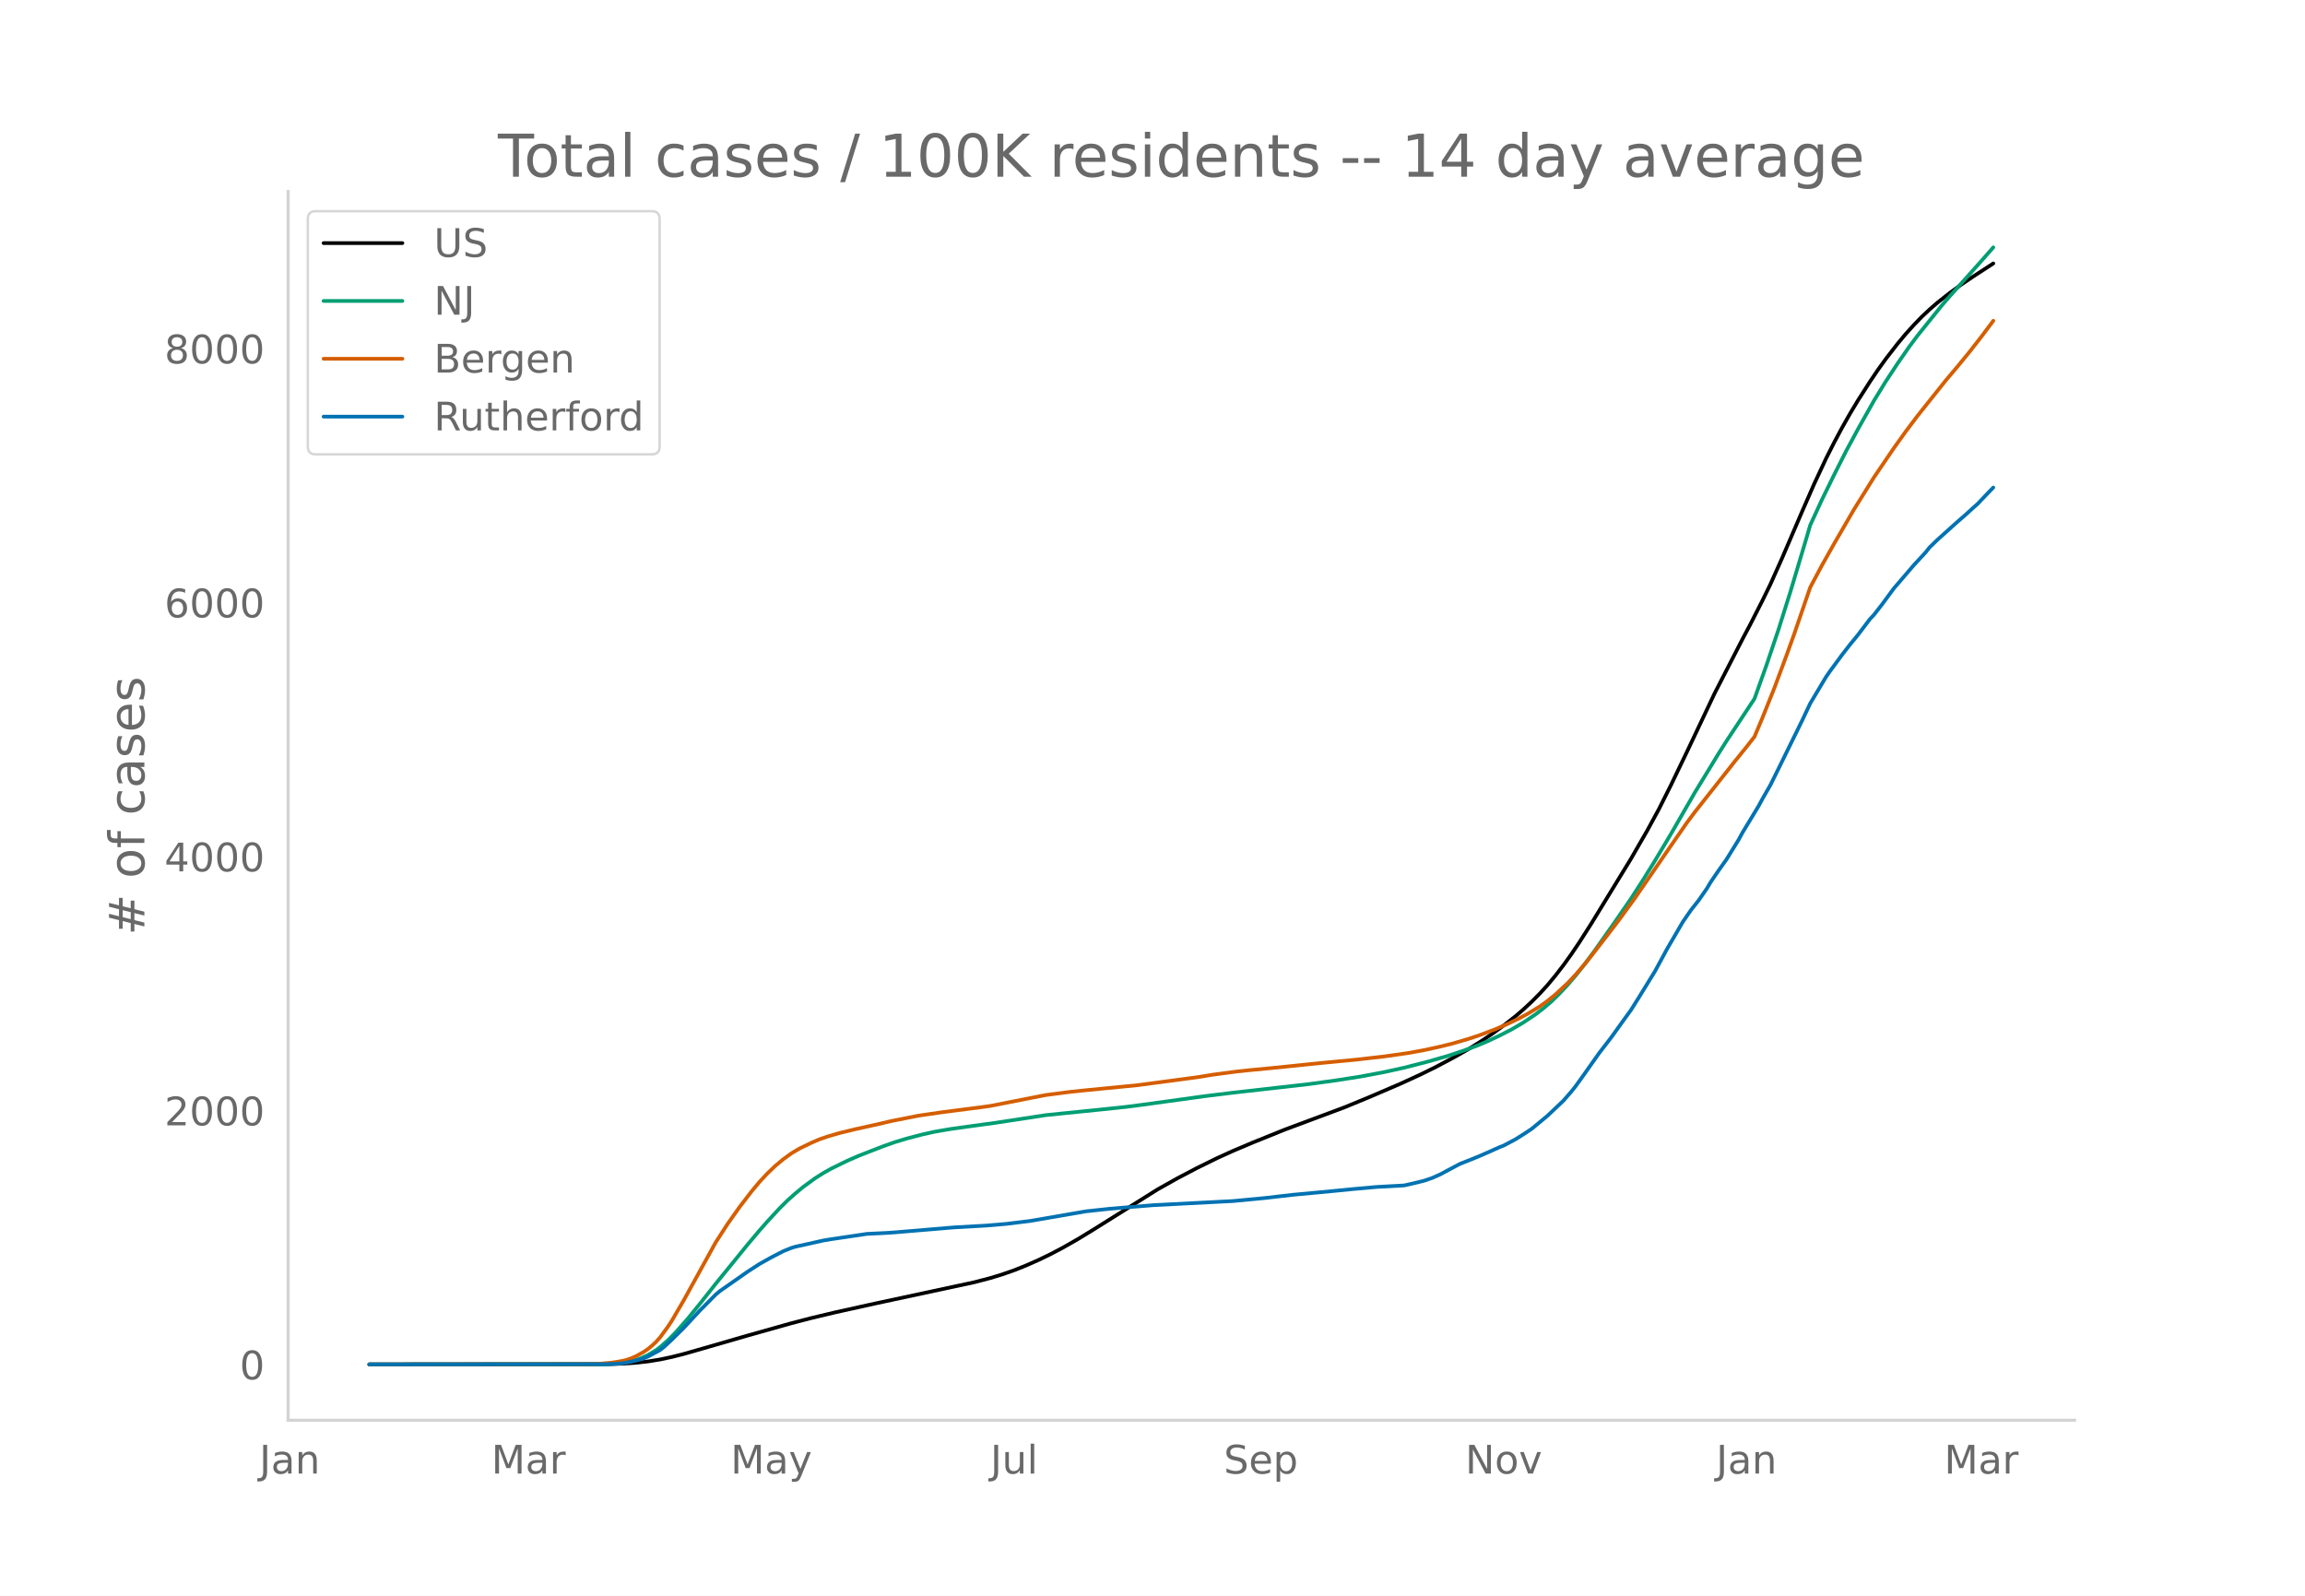
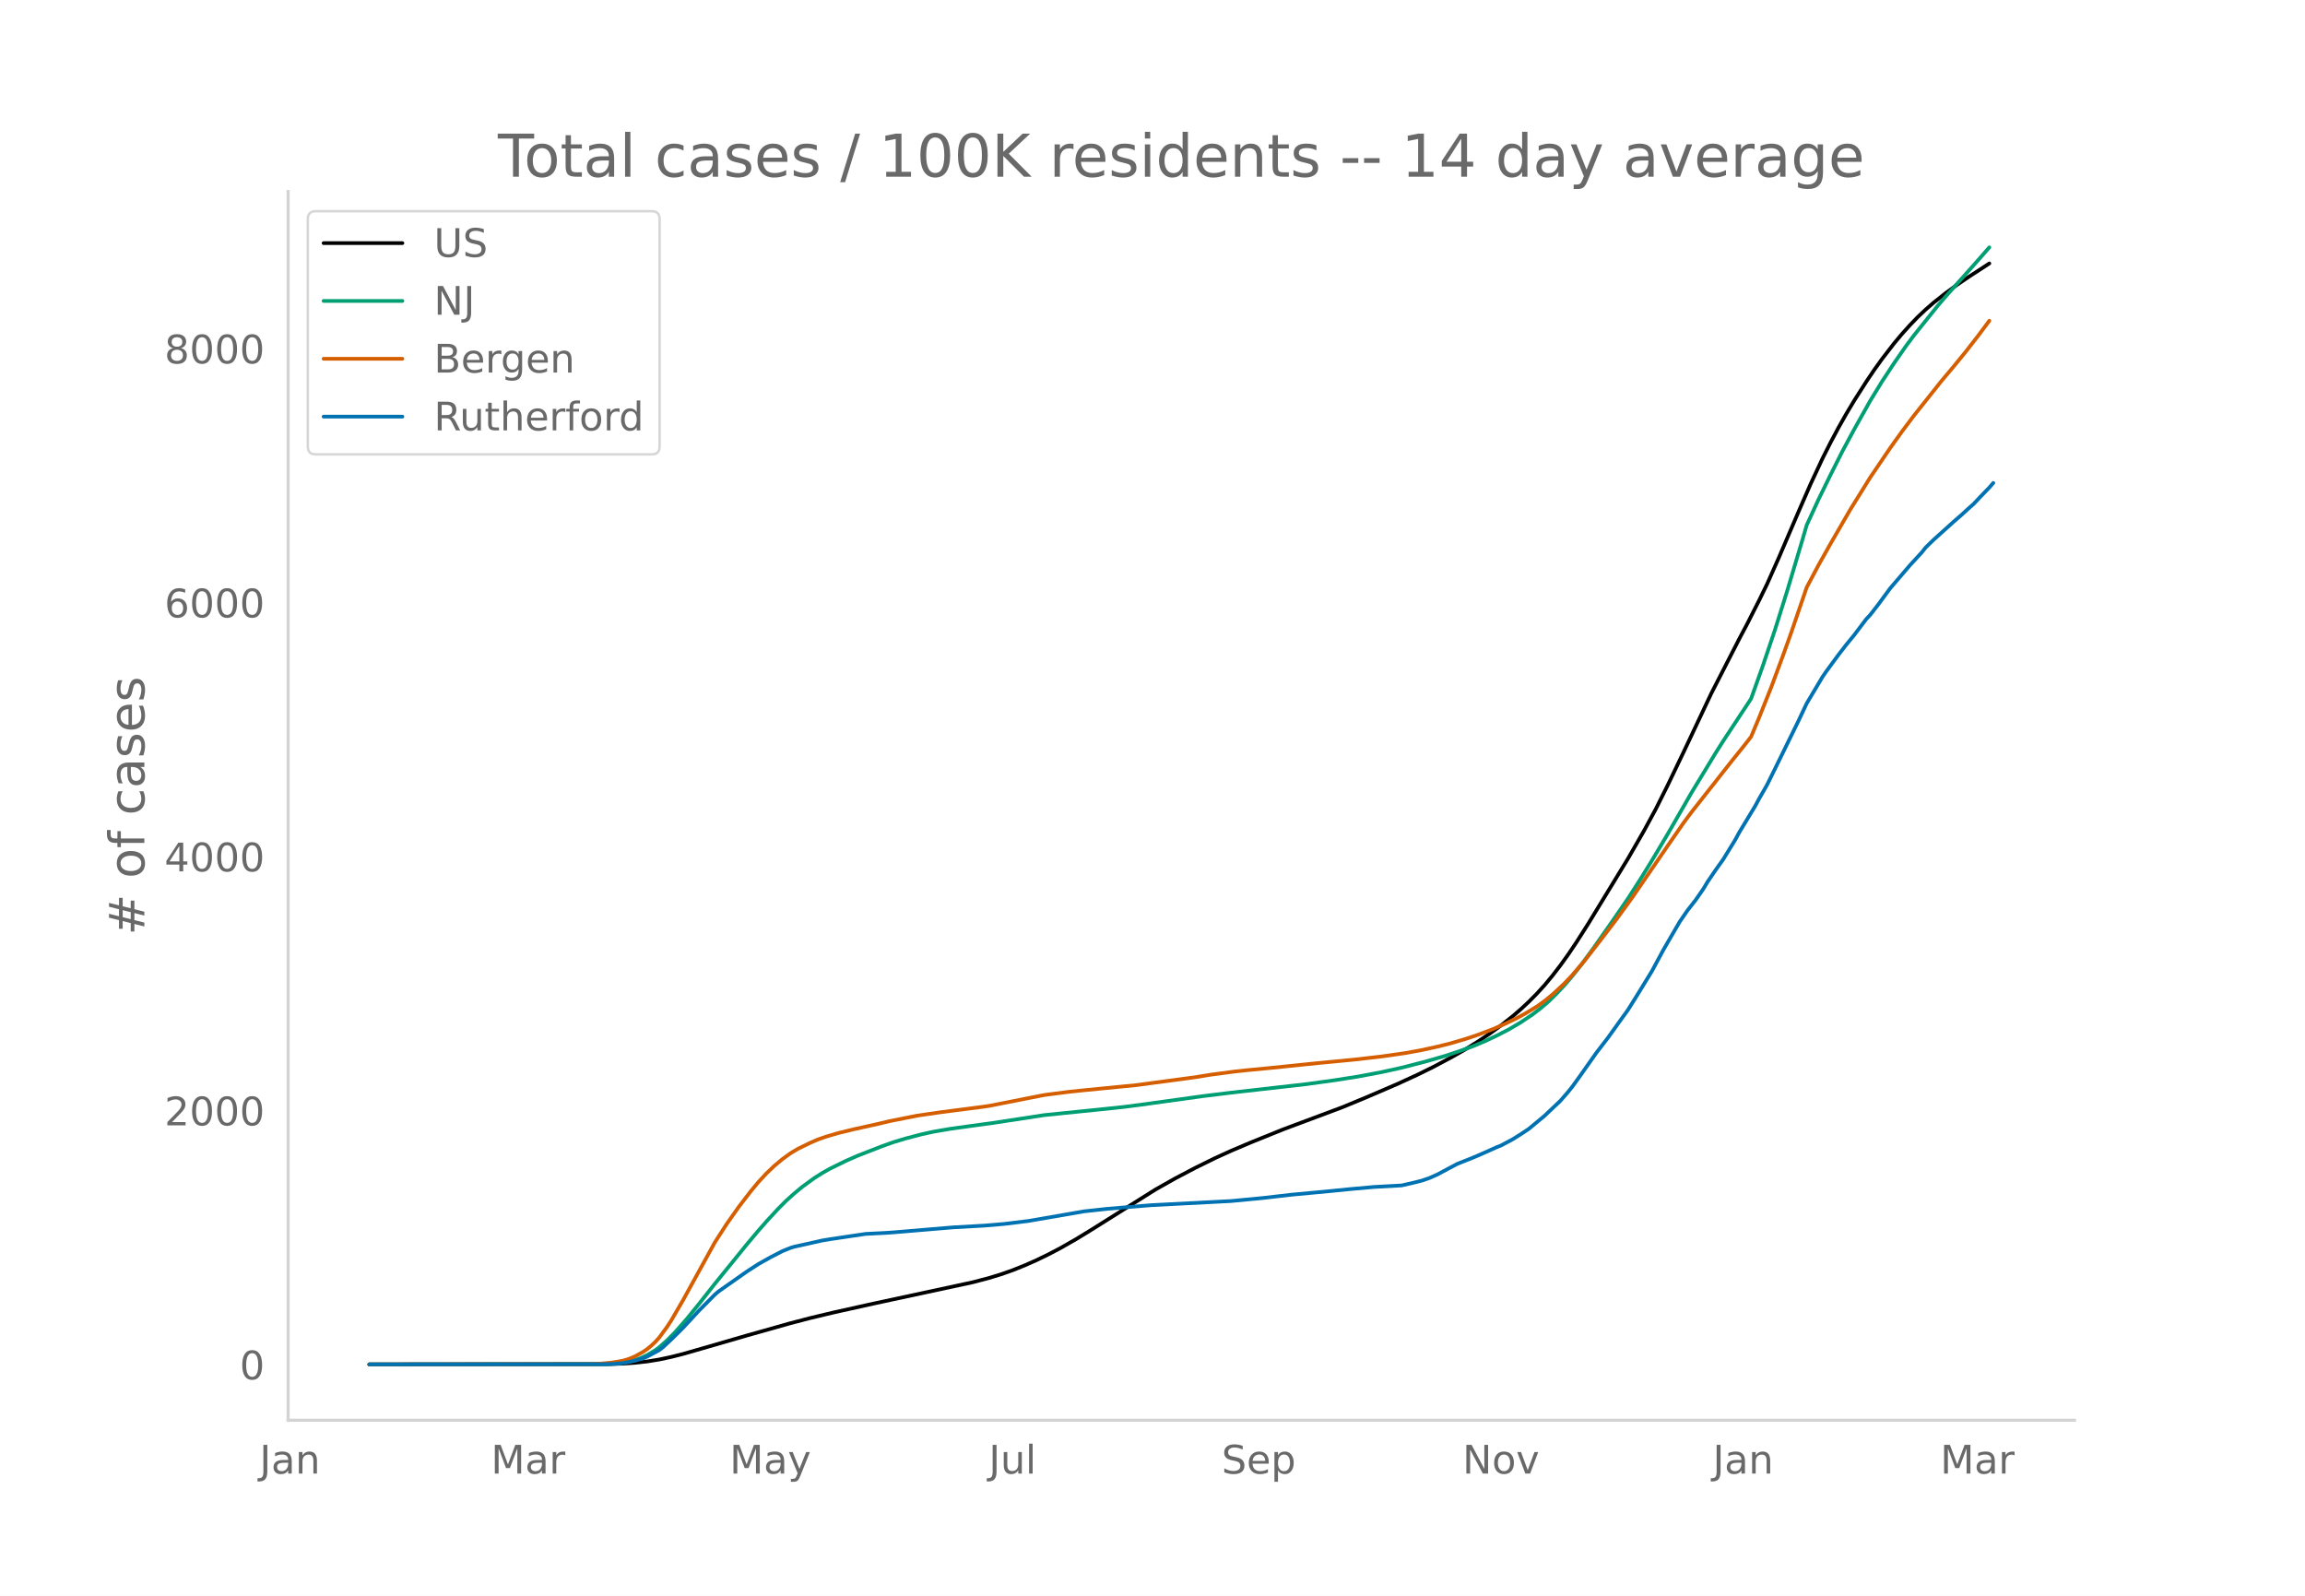
<svg xmlns="http://www.w3.org/2000/svg" xmlns:xlink="http://www.w3.org/1999/xlink" height="864" viewBox="0 0 936 648" width="1248">
  <defs>
    <style>*{stroke-linecap:butt;stroke-linejoin:round}</style>
  </defs>
  <g id="figure_1">
    <path d="M0 648h936V0H0z" style="fill:#fff" id="patch_1" />
    <g id="axes_1">
      <path d="M117 576.72h725.4V77.76H117z" style="fill:none" id="patch_2" />
-       <path clip-path="url(#p584b5cee15)" d="m149.973 554.04 96.978-.098 6.466-.22 4.849-.343 4.848-.54 4.85-.784 4.848-1.031 4.85-1.222 8.08-2.314 17.78-5.145 17.78-5.004 8.081-2.1 9.698-2.317 16.163-3.576 40.408-8.67 6.465-1.692 4.849-1.48 4.849-1.69 4.849-1.944 4.849-2.135 4.849-2.34 4.849-2.538 6.465-3.679 6.465-3.946 25.861-16.21 8.082-4.545 8.081-4.24 8.082-3.967 6.465-2.938 8.082-3.417 12.93-5.219 9.698-3.616 14.547-5.43 9.698-3.997 12.93-5.546 8.082-3.707 6.465-3.18 8.081-4.307 4.85-2.768 4.848-3.002 4.85-3.223 4.848-3.505 4.85-3.815 3.232-2.79 3.232-3 3.233-3.246 3.233-3.539 3.232-3.888 3.233-4.19 3.232-4.499 3.233-4.794 4.849-7.596 16.163-26.42 6.465-11.21 4.85-8.916 4.848-9.666 6.465-13.45 11.315-23.899 11.314-22.01 3.232-6.094 4.85-9.529 3.232-6.6 4.849-10.861 8.081-18.82 4.85-11.081 4.848-10.376 3.233-6.392 3.232-6.046 3.233-5.711 3.233-5.38 4.849-7.586 3.232-4.786 3.233-4.496 4.849-6.262 3.232-3.858 3.233-3.58 3.233-3.342 3.232-3.035 3.233-2.803 4.849-3.824 4.849-3.522 4.849-3.281 8.081-5.245h0" style="fill:none;stroke:#000;stroke-linecap:round;stroke-width:1.5" id="line2d_1" />
-       <path clip-path="url(#p584b5cee15)" d="m149.973 554.04 93.746-.08 4.849-.171 4.849-.45 3.232-.649 3.233-1.01 3.232-1.446 3.233-1.936 1.616-1.203 3.233-2.835 3.233-3.276 4.849-5.514 4.848-5.948 6.466-8.179 8.081-9.92 4.85-5.97 4.848-5.757 3.233-3.673 4.849-5.245 3.232-3.22 3.233-2.89 3.233-2.688 4.848-3.531 3.233-2.047 3.233-1.828 6.465-3.164 4.849-2.12 9.698-3.77 4.849-1.721 4.849-1.463 6.465-1.693 4.849-1.068 6.465-1.117 8.082-1.128 9.697-1.322 21.012-3.2 22.629-2.298 9.698-1.02 6.465-.828 25.86-3.572 11.315-1.385 30.71-3.478 11.314-1.553 9.698-1.517 9.698-1.824 8.081-1.778 9.698-2.493 8.082-2.323 6.465-2.155 4.849-1.772 4.849-2.024 4.849-2.299 4.849-2.49 4.849-2.856 4.849-3.25 3.232-2.472 3.233-2.75 3.232-3.173 3.233-3.451 3.233-3.768 3.232-4.042 4.85-6.545 8.08-11.464 6.466-9.38 4.849-7.52 4.849-7.832 6.465-10.821 9.698-16.805 9.698-15.927 3.232-5.107 11.315-17.115 4.849-13.554 4.849-14.358 4.848-15.39 6.466-21.631 1.616-5.523 4.849-10.536 4.849-9.888 4.849-9.61 4.849-8.985 6.465-11.494 4.849-7.9 4.849-7.359 4.849-6.957 3.232-4.316 9.698-12.056 3.233-3.765 6.465-7.203 6.465-7.23 4.85-5.526h0" style="fill:none;stroke:#009e73;stroke-linecap:round;stroke-width:1.5" id="line2d_2" />
-       <path clip-path="url(#p584b5cee15)" d="m149.973 554.04 90.513-.108 3.233-.169 4.849-.455 3.232-.513 1.617-.319 1.616-.471 1.616-.588 1.617-.714 3.232-1.801 1.616-1.117 1.617-1.328 1.616-1.502 1.616-1.788 3.233-4.397 1.616-2.47 4.85-8.308 12.93-23.452 4.849-7.51 4.849-6.851 4.849-6.32 3.232-3.886 3.233-3.477 3.232-3.074 3.233-2.693 3.233-2.347 3.232-1.938 4.85-2.353 3.232-1.4 3.232-1.12 4.85-1.433 6.465-1.572 9.697-2.147 4.85-1.148 11.314-2.244 9.697-1.409 16.163-2.076 3.233-.45 17.78-3.504 4.848-.94 9.698-1.257 6.466-.676 21.012-2.054 24.244-3.234 6.465-1.047 9.698-1.28 4.85-.518 9.697-.925 19.396-1.989 14.547-1.388 11.314-1.29 9.698-1.388 6.465-1.181 6.465-1.417 4.85-1.195 6.464-1.878 4.85-1.614 6.465-2.44 4.848-2.114 4.85-2.335 3.232-1.751 4.849-2.917 3.233-2.312 3.232-2.632 4.85-4.5 3.232-3.42 4.849-5.645 8.081-10.407 4.85-6.36 6.464-8.87 14.547-21.17 6.465-9.33 3.233-4.334 16.163-20.492 4.849-6.007 3.233-4.128 3.232-7.674 4.85-12.119 4.848-13.017 3.233-8.98 6.465-18.844 4.849-9.109 4.849-8.61 8.081-13.932 8.082-12.985 8.082-11.89 4.848-6.77 4.85-6.436 11.314-14.191 4.848-5.75 4.85-5.91 4.848-6.21 4.85-6.472h0" style="fill:none;stroke:#d55e00;stroke-linecap:round;stroke-width:1.5" id="line2d_3" />
-       <path clip-path="url(#p584b5cee15)" d="m149.973 554.04 95.362-.08 4.849-.162 3.233-.301 4.849-1.007 3.232-.946 1.616-.684 4.85-2.596 1.616-1.268 3.232-2.998 4.85-4.79 6.464-6.964 6.466-6.52 1.616-1.369 11.314-7.929 4.85-3.14 4.848-2.716 4.849-2.496 3.233-1.308 1.616-.503 4.849-1.067 3.232-.724 3.233-.725 3.233-.543 14.546-2.154 8.082-.402 3.233-.222 24.244-2.032 12.93-.725 8.082-.684 9.698-1.187 22.629-3.905 4.848-.523 4.85-.523 6.465-.544 11.314-.925 32.326-1.67 12.93-1.228 11.315-1.309 16.163-1.509 8.081-.805 9.698-.865 11.314-.624 4.85-1.107 3.232-.805 3.233-1.107 3.232-1.429 4.85-2.596 3.232-1.71 4.849-1.913 3.232-1.328 3.233-1.409 4.849-2.173 1.616-.624 4.85-2.576 3.232-2.033 3.232-2.133 6.466-5.353 6.465-6.118 3.232-3.723 1.617-2.013 3.232-4.488 6.466-9.157 4.848-6.279 4.85-6.762 3.232-4.468 3.233-5.152 6.465-10.505 4.849-8.956 6.465-11.11 3.233-4.688 3.232-4.106 3.233-4.649 1.616-2.717 3.233-4.73 3.232-4.547 4.85-7.87 1.616-2.978 6.465-10.666 1.616-2.979 3.233-5.635 3.233-6.52 4.848-9.882 4.85-9.881 3.232-6.843 6.465-10.827 1.617-2.335 4.848-6.58 3.233-4.167 3.233-3.944 4.849-6.4 1.616-1.71 3.233-4.147 4.849-6.58 8.081-9.42 4.849-5.252 1.616-2.032 3.233-3.12 8.081-7.265 3.233-2.797 3.233-2.959 1.616-1.409 3.233-3.4 3.232-3.342h0" style="fill:none;stroke:#0072b2;stroke-linecap:round;stroke-width:1.5" id="line2d_4" />
+       <path clip-path="url(#p199862e101)" d="m149.973 554.04 96.741-.098 6.45-.22 4.837-.343 4.837-.54 4.837-.784 4.837-1.031 4.837-1.222 8.062-2.314 17.736-5.145 17.736-5.004 8.061-2.1 9.675-2.317 16.123-3.576 40.31-8.67 6.449-1.692 4.837-1.48 4.837-1.69 4.837-1.944 4.837-2.135 4.837-2.34 4.837-2.538 6.45-3.679 6.449-3.946 25.798-16.21 8.061-4.545 8.062-4.24 8.062-3.967 6.45-2.938 8.061-3.417 12.9-5.219 9.673-3.616 14.512-5.43 9.674-3.997 12.899-5.546 8.061-3.707 6.45-3.18 8.062-4.307 4.837-2.768 4.837-3.002 4.837-3.223 4.837-3.505 4.837-3.815 3.225-2.79 3.224-3 3.225-3.246 3.225-3.539 3.225-3.888 3.224-4.19 3.225-4.499 3.225-4.794 4.837-7.596 16.123-26.42 6.45-11.21 4.837-8.916 4.837-9.666 6.45-13.45 11.286-23.899 11.286-22.01 3.225-6.094 4.837-9.529 3.225-6.6 4.837-10.861 8.062-18.82 4.837-11.081 4.837-10.376 3.225-6.392 3.224-6.046 3.225-5.711 3.225-5.38 4.837-7.586 3.225-4.786 3.224-4.496 4.837-6.262 3.225-3.858 3.225-3.58 3.224-3.342 3.225-3.035 3.225-2.803 4.837-3.824 4.837-3.522 4.837-3.281 8.062-5.245h0" style="fill:none;stroke:#000;stroke-linecap:round;stroke-width:1.5" id="line2d_1" />
+       <path clip-path="url(#p199862e101)" d="m149.973 554.04 93.517-.08 4.837-.171 4.837-.45 3.224-.649 3.225-1.01 3.225-1.446 3.225-1.936 1.612-1.203 3.225-2.835 3.224-3.276 4.837-5.514 4.837-5.948 6.45-8.179 8.062-9.92 4.837-5.97 4.837-5.757 3.225-3.673 4.837-5.245 3.224-3.22 3.225-2.89 3.225-2.688 4.837-3.531 3.225-2.047 3.224-1.828 6.45-3.164 4.837-2.12 9.674-3.77 4.837-1.721 4.837-1.463 6.45-1.693 4.837-1.068 6.449-1.117 8.062-1.128 9.674-1.322 20.96-3.2 22.574-2.298 9.674-1.02 6.45-.828 25.797-3.572 11.286-1.385 30.635-3.478 11.287-1.553 9.674-1.517 9.674-1.824 8.062-1.778 9.674-2.493 8.062-2.323 6.45-2.155 4.836-1.772 4.837-2.024 4.837-2.299 4.838-2.49 4.837-2.856 4.837-3.25 3.224-2.472 3.225-2.75 3.225-3.173 3.225-3.451 3.224-3.768 3.225-4.042 4.837-6.545 8.062-11.464 6.45-9.38 4.836-7.52 4.837-7.832 6.45-10.821 9.674-16.805 9.674-15.927 3.225-5.107 11.286-17.115 4.837-13.554 4.838-14.358 4.837-15.39 6.45-21.631 1.611-5.523 4.838-10.536 4.837-9.888 4.837-9.61 4.837-8.985 6.45-11.494 4.836-7.9 4.837-7.359 4.837-6.957 3.225-4.316 9.674-12.056 3.225-3.765 6.45-7.203 6.449-7.23 4.837-5.526h0" style="fill:none;stroke:#009e73;stroke-linecap:round;stroke-width:1.5" id="line2d_2" />
+       <path clip-path="url(#p199862e101)" d="m149.973 554.04 90.292-.108 3.225-.169 4.837-.455 3.224-.513 1.613-.319 1.612-.471 1.612-.588 1.613-.714 3.224-1.801 1.613-1.117 1.612-1.328 1.613-1.502 1.612-1.788 3.225-4.397 1.612-2.47 4.837-8.308 12.899-23.452 4.837-7.51 4.837-6.851 4.837-6.32 3.225-3.886 3.225-3.477 3.224-3.074 3.225-2.693 3.225-2.347 3.224-1.938 4.837-2.353 3.225-1.4 3.225-1.12 4.837-1.433 6.45-1.572 9.674-2.147 4.837-1.148 11.286-2.244 9.674-1.409 16.124-2.076 3.225-.45 17.736-3.504 4.837-.94 9.674-1.257 6.45-.676 20.96-2.054 24.185-3.234 6.45-1.047 9.674-1.28 4.837-.518 9.674-.925 19.348-1.989 14.512-1.388 11.286-1.29 9.674-1.388 6.45-1.181 6.45-1.417 4.836-1.195 6.45-1.878 4.837-1.614 6.45-2.44 4.836-2.114 4.837-2.335 3.225-1.751 4.837-2.917 3.225-2.312 3.225-2.632 4.837-4.5 3.224-3.42 4.837-5.645 8.062-10.407 4.837-6.36 6.45-8.87 14.51-21.17 6.45-9.33 3.225-4.334 16.124-20.492 4.837-6.007 3.224-4.128 3.225-7.674 4.837-12.119 4.837-13.017 3.225-8.98 6.45-18.844 4.837-9.109 4.837-8.61 8.061-13.932 8.062-12.985 8.062-11.89 4.837-6.77 4.837-6.436 11.287-14.191 4.837-5.75 4.837-5.91 4.837-6.21 4.837-6.472h0" style="fill:none;stroke:#d55e00;stroke-linecap:round;stroke-width:1.5" id="line2d_3" />
+       <path clip-path="url(#p199862e101)" d="m149.973 554.04 95.129-.08 4.837-.162 3.225-.301L258 552.49l3.224-.946 1.613-.684 4.837-2.596 1.612-1.268 3.225-2.998 4.837-4.79 6.45-6.964 6.449-6.52 1.612-1.369 11.287-7.929 4.837-3.14 4.837-2.716 4.837-2.496 3.225-1.308 1.612-.503 4.837-1.067 3.225-.724 3.225-.725 3.224-.543 14.512-2.154 8.061-.402 3.225-.222 24.185-2.032 12.9-.725 8.061-.684 9.674-1.187 22.573-3.905 4.837-.523 4.837-.523 6.45-.544 11.286-.925 32.247-1.67 12.9-1.228 11.286-1.309 16.123-1.509 8.062-.805 9.674-.865 11.287-.624 4.837-1.107 3.225-.805 3.224-1.107 3.225-1.429 4.837-2.596 3.225-1.71 4.837-1.913 3.225-1.328 3.224-1.409 4.837-2.173 1.613-.624 4.837-2.576 3.225-2.033 3.224-2.133 6.45-5.353 6.45-6.118 3.224-3.723 1.612-2.013 3.225-4.488 6.45-9.157 4.837-6.279 4.837-6.762 3.224-4.468 3.225-5.152 6.45-10.505 4.837-8.956 6.449-11.11 3.225-4.688 3.224-4.106 3.225-4.649 1.612-2.717 3.225-4.73 3.225-4.547 4.837-7.87 1.612-2.978 6.45-10.666 1.612-2.979 3.225-5.635 3.225-6.52 4.837-9.882 4.837-9.881 3.224-6.843 6.45-10.827 1.612-2.335 4.837-6.58 3.225-4.167 3.225-3.944 4.837-6.4 1.612-1.71 3.225-4.147 4.837-6.58 8.062-9.42 4.837-5.252 1.612-2.032 3.225-3.12 8.062-7.265 3.224-2.797 3.225-2.959 1.612-1.409 3.225-3.4 3.225-3.342 1.612-1.851h0" style="fill:none;stroke:#0072b2;stroke-linecap:round;stroke-width:1.5" id="line2d_4" />
      <path d="M117 576.72V77.76" style="fill:none;stroke:#d3d3d3;stroke-linecap:square;stroke-linejoin:miter;stroke-width:1.25" id="patch_3" />
      <path d="M117 576.72h725.4" style="fill:none;stroke:#d3d3d3;stroke-linecap:square;stroke-linejoin:miter;stroke-width:1.25" id="patch_4" />
      <g id="matplotlib.axis_1">
        <g id="xtick_1">
-           <g style="fill:#696969" transform="matrix(.16 0 0 -.16 105.314 598.378)" id="text_1">
+           <g style="fill:#696969" transform="matrix(.16 0 0 -.16 105.393 598.378)" id="text_1">
            <defs>
              <path d="M9.813 72.906h9.859V5.078q0-13.187-5-19.14-5-5.954-16.094-5.954h-3.75v8.297h3.078q6.531 0 9.219 3.672Q9.813-4.39 9.813 5.078z" id="DejaVuSans-74" />
              <path d="M34.281 27.484q-10.89 0-15.093-2.484-4.204-2.484-4.204-8.5 0-4.781 3.157-7.594 3.156-2.797 8.562-2.797 7.485 0 12 5.297 4.516 5.297 4.516 14.078v2zm17.922 3.72V0H43.22v8.297Q40.14 3.328 35.547.953q-4.594-2.375-11.234-2.375-8.391 0-13.36 4.719Q6 8.016 6 15.922q0 9.219 6.172 13.906 6.187 4.688 18.437 4.688h12.61v.89q0 6.203-4.078 9.594-4.078 3.39-11.453 3.39-4.688 0-9.141-1.124-4.438-1.125-8.531-3.375v8.312q4.921 1.906 9.562 2.844 4.64.953 9.031.953 11.875 0 17.735-6.156 5.86-6.14 5.86-18.64z" id="DejaVuSans-97" />
              <path d="M54.89 33.016V0h-8.984v32.719q0 7.765-3.031 11.61-3.031 3.858-9.078 3.858-7.281 0-11.484-4.64-4.204-4.625-4.204-12.64V0H9.08v54.688h9.03v-8.5q3.235 4.937 7.594 7.374Q30.078 56 35.797 56q9.422 0 14.25-5.828 4.844-5.828 4.844-17.156z" id="DejaVuSans-110" />
            </defs>
            <use xlink:href="#DejaVuSans-74" />
            <use x="29.492" xlink:href="#DejaVuSans-97" />
            <use x="90.771" xlink:href="#DejaVuSans-110" />
          </g>
        </g>
        <g id="xtick_2">
-           <g style="fill:#696969" transform="matrix(.16 0 0 -.16 199.531 598.378)" id="text_2">
+           <g style="fill:#696969" transform="matrix(.16 0 0 -.16 199.373 598.378)" id="text_2">
            <defs>
              <path d="M9.813 72.906h14.703l18.593-49.61 18.703 49.61h14.704V0H66.89v64.016l-18.797-50h-9.907l-18.796 50V0H9.813z" id="DejaVuSans-77" />
              <path d="M41.11 46.297q-1.516.875-3.297 1.281Q36.03 48 33.89 48q-7.625 0-11.703-4.953-4.079-4.953-4.079-14.234V0H9.08v54.688h9.03v-8.5q2.844 4.984 7.375 7.39Q30.031 56 36.531 56q.922 0 2.047-.125 1.125-.11 2.484-.36z" id="DejaVuSans-114" />
            </defs>
            <use xlink:href="#DejaVuSans-77" />
            <use x="86.279" xlink:href="#DejaVuSans-97" />
            <use x="147.559" xlink:href="#DejaVuSans-114" />
          </g>
        </g>
        <g id="xtick_3">
-           <g style="fill:#696969" transform="matrix(.16 0 0 -.16 296.68 598.378)" id="text_3">
+           <g style="fill:#696969" transform="matrix(.16 0 0 -.16 296.28 598.378)" id="text_3">
            <defs>
              <path d="M32.172-5.078q-3.797-9.766-7.422-12.735-3.61-2.984-9.656-2.984H7.906v7.516h5.282q3.703 0 5.75 1.765Q21-9.766 23.483-3.219l1.61 4.094-22.11 53.813H12.5l17.094-42.766 17.093 42.766h9.516z" id="DejaVuSans-121" />
            </defs>
            <use xlink:href="#DejaVuSans-77" />
            <use x="86.279" xlink:href="#DejaVuSans-97" />
            <use x="147.559" xlink:href="#DejaVuSans-121" />
          </g>
        </g>
        <g id="xtick_4">
-           <g style="fill:#696969" transform="matrix(.16 0 0 -.16 402.162 598.378)" id="text_4">
+           <g style="fill:#696969" transform="matrix(.16 0 0 -.16 401.522 598.378)" id="text_4">
            <defs>
              <path d="M8.5 21.578v33.11h8.984V21.922q0-7.766 3.016-11.656 3.031-3.875 9.094-3.875 7.265 0 11.484 4.64 4.234 4.64 4.234 12.656v31h8.985V0h-8.984v8.406Q42.047 3.422 37.718 1q-4.313-2.422-10.032-2.422-9.421 0-14.312 5.86Q8.5 10.296 8.5 21.578zM31.11 56z" id="DejaVuSans-117" />
              <path d="M9.422 75.984h8.984V0H9.422z" id="DejaVuSans-108" />
            </defs>
            <use xlink:href="#DejaVuSans-74" />
            <use x="29.492" xlink:href="#DejaVuSans-117" />
            <use x="92.871" xlink:href="#DejaVuSans-108" />
          </g>
        </g>
        <g id="xtick_5">
-           <g style="fill:#696969" transform="matrix(.16 0 0 -.16 496.946 598.378)" id="text_5">
+           <g style="fill:#696969" transform="matrix(.16 0 0 -.16 496.061 598.378)" id="text_5">
            <defs>
              <path d="M53.516 70.516V60.89q-5.61 2.687-10.594 4-4.984 1.328-9.625 1.328-8.047 0-12.422-3.125t-4.375-8.89q0-4.845 2.906-7.313 2.907-2.453 11.016-3.97l5.953-1.218q11.031-2.11 16.281-7.406 5.25-5.297 5.25-14.172 0-10.61-7.11-16.078-7.093-5.469-20.812-5.469-5.172 0-11.015 1.172Q13.14.922 6.89 3.219v10.156q6-3.36 11.765-5.078 5.766-1.703 11.328-1.703 8.438 0 13.032 3.312 4.593 3.328 4.593 9.485 0 5.359-3.297 8.39-3.296 3.032-10.812 4.547L27.484 33.5q-11.03 2.188-15.968 6.875-4.922 4.688-4.922 13.047 0 9.672 6.812 15.234 6.813 5.563 18.766 5.563 5.14 0 10.453-.938 5.328-.922 10.89-2.765z" id="DejaVuSans-83" />
              <path d="M56.203 29.594v-4.39H14.891q.593-9.282 5.593-14.142 5-4.859 13.938-4.859 5.172 0 10.031 1.266 4.86 1.265 9.656 3.812v-8.5Q49.266.734 44.187-.344 39.11-1.422 33.892-1.422q-13.094 0-20.735 7.61-7.64 7.625-7.64 20.625 0 13.421 7.25 21.296Q20.016 56 32.328 56q11.031 0 17.453-7.11 6.422-7.093 6.422-19.296zm-8.984 2.64q-.094 7.36-4.125 11.75-4.032 4.407-10.672 4.407-7.516 0-12.031-4.25-4.516-4.25-5.203-11.97z" id="DejaVuSans-101" />
              <path d="M18.11 8.203v-29H9.077v75.484h9.031v-8.296q2.844 4.875 7.157 7.234Q29.594 56 35.594 56q9.968 0 16.187-7.906 6.235-7.907 6.235-20.797T51.78 6.484q-6.218-7.906-16.187-7.906-6 0-10.328 2.375-4.313 2.375-7.157 7.25zm30.578 19.094q0 9.906-4.079 15.547-4.078 5.64-11.203 5.64-7.14 0-11.218-5.64-4.079-5.64-4.079-15.547 0-9.906 4.078-15.547 4.079-5.64 11.22-5.64 7.124 0 11.202 5.64t4.078 15.547z" id="DejaVuSans-112" />
            </defs>
            <use xlink:href="#DejaVuSans-83" />
            <use x="63.477" xlink:href="#DejaVuSans-101" />
            <use x="125" xlink:href="#DejaVuSans-112" />
          </g>
        </g>
        <g id="xtick_6">
-           <g style="fill:#696969" transform="matrix(.16 0 0 -.16 595.006 598.378)" id="text_6">
+           <g style="fill:#696969" transform="matrix(.16 0 0 -.16 593.88 598.378)" id="text_6">
            <defs>
              <path d="M9.813 72.906h13.28l32.329-60.984v60.984h9.562V0h-13.28L19.39 60.984V0H9.813z" id="DejaVuSans-78" />
              <path d="M30.61 48.39q-7.22 0-11.422-5.64-4.204-5.64-4.204-15.453 0-9.813 4.172-15.453 4.188-5.64 11.453-5.64 7.188 0 11.375 5.655 4.203 5.672 4.203 15.438 0 9.719-4.203 15.406-4.187 5.688-11.375 5.688zm0 7.61q11.718 0 18.406-7.625 6.703-7.61 6.703-21.078 0-13.422-6.703-21.078-6.688-7.64-18.407-7.64-11.765 0-18.437 7.64-6.656 7.656-6.656 21.078 0 13.469 6.656 21.078Q18.844 56 30.609 56z" id="DejaVuSans-111" />
              <path d="M2.984 54.688H12.5L29.594 8.797l17.093 45.89h9.516L35.687 0H23.485z" id="DejaVuSans-118" />
            </defs>
            <use xlink:href="#DejaVuSans-78" />
            <use x="74.805" xlink:href="#DejaVuSans-111" />
            <use x="135.986" xlink:href="#DejaVuSans-118" />
          </g>
        </g>
        <g id="xtick_7">
-           <g style="fill:#696969" transform="matrix(.16 0 0 -.16 696.884 598.378)" id="text_7">
+           <g style="fill:#696969" transform="matrix(.16 0 0 -.16 695.516 598.378)" id="text_7">
            <use xlink:href="#DejaVuSans-74" />
            <use x="29.492" xlink:href="#DejaVuSans-97" />
            <use x="90.771" xlink:href="#DejaVuSans-110" />
          </g>
        </g>
        <g id="xtick_8">
-           <g style="fill:#696969" transform="matrix(.16 0 0 -.16 789.485 598.378)" id="text_8">
+           <g style="fill:#696969" transform="matrix(.16 0 0 -.16 787.884 598.378)" id="text_8">
            <use xlink:href="#DejaVuSans-77" />
            <use x="86.279" xlink:href="#DejaVuSans-97" />
            <use x="147.559" xlink:href="#DejaVuSans-114" />
          </g>
        </g>
      </g>
      <g id="matplotlib.axis_2">
        <g id="ytick_1">
          <g style="fill:#696969" transform="matrix(.16 0 0 -.16 97.32 560.119)" id="text_9">
            <defs>
              <path d="M31.781 66.406q-7.61 0-11.453-7.5Q16.5 51.422 16.5 36.375q0-14.984 3.828-22.484 3.844-7.5 11.453-7.5 7.672 0 11.5 7.5 3.844 7.5 3.844 22.484 0 15.047-3.844 22.531-3.828 7.5-11.5 7.5zm0 7.813q12.266 0 18.735-9.703 6.468-9.688 6.468-28.141 0-18.406-6.468-28.11-6.47-9.687-18.735-9.687-12.25 0-18.718 9.688-6.47 9.703-6.47 28.109 0 18.453 6.47 28.14Q19.53 74.22 31.78 74.22z" id="DejaVuSans-48" />
            </defs>
            <use xlink:href="#DejaVuSans-48" />
          </g>
        </g>
        <g id="ytick_2">
          <g style="fill:#696969" transform="matrix(.16 0 0 -.16 66.78 456.98)" id="text_10">
            <defs>
              <path d="M19.188 8.297h34.421V0H7.33v8.297q5.609 5.812 15.296 15.594 9.703 9.797 12.188 12.64 4.734 5.313 6.609 9 1.89 3.688 1.89 7.25 0 5.813-4.078 9.469-4.078 3.672-10.625 3.672-4.64 0-9.797-1.61-5.14-1.609-11-4.89v9.969Q13.767 71.78 18.938 73q5.188 1.219 9.485 1.219 11.328 0 18.062-5.672 6.735-5.656 6.735-15.125 0-4.5-1.688-8.531-1.672-4.016-6.125-9.485-1.218-1.422-7.765-8.187-6.532-6.766-18.453-18.922z" id="DejaVuSans-50" />
            </defs>
            <use xlink:href="#DejaVuSans-50" />
            <use x="63.623" xlink:href="#DejaVuSans-48" />
            <use x="127.246" xlink:href="#DejaVuSans-48" />
            <use x="190.869" xlink:href="#DejaVuSans-48" />
          </g>
        </g>
        <g id="ytick_3">
          <g style="fill:#696969" transform="matrix(.16 0 0 -.16 66.78 353.842)" id="text_11">
            <defs>
              <path d="M37.797 64.313 12.89 25.39h24.906zm-2.594 8.593H47.61V25.391h10.407v-8.203H47.609V0h-9.812v17.188H4.89v9.515z" id="DejaVuSans-52" />
            </defs>
            <use xlink:href="#DejaVuSans-52" />
            <use x="63.623" xlink:href="#DejaVuSans-48" />
            <use x="127.246" xlink:href="#DejaVuSans-48" />
            <use x="190.869" xlink:href="#DejaVuSans-48" />
          </g>
        </g>
        <g id="ytick_4">
          <g style="fill:#696969" transform="matrix(.16 0 0 -.16 66.78 250.703)" id="text_12">
            <defs>
              <path d="M33.016 40.375q-6.641 0-10.532-4.547-3.875-4.531-3.875-12.437 0-7.86 3.875-12.438 3.891-4.562 10.532-4.562 6.64 0 10.515 4.562 3.875 4.578 3.875 12.438 0 7.906-3.875 12.437-3.875 4.547-10.515 4.547zm19.578 30.922v-8.984q-3.719 1.75-7.5 2.671-3.782.938-7.5.938-9.766 0-14.922-6.594-5.14-6.594-5.875-19.922 2.875 4.25 7.219 6.516 4.359 2.266 9.578 2.266 10.984 0 17.36-6.672 6.374-6.657 6.374-18.125 0-11.235-6.64-18.032-6.641-6.78-17.672-6.78-12.657 0-19.344 9.687-6.688 9.703-6.688 28.109 0 17.281 8.204 27.563 8.203 10.28 22.015 10.28 3.719 0 7.5-.734t7.89-2.187z" id="DejaVuSans-54" />
            </defs>
            <use xlink:href="#DejaVuSans-54" />
            <use x="63.623" xlink:href="#DejaVuSans-48" />
            <use x="127.246" xlink:href="#DejaVuSans-48" />
            <use x="190.869" xlink:href="#DejaVuSans-48" />
          </g>
        </g>
        <g id="ytick_5">
          <g style="fill:#696969" transform="matrix(.16 0 0 -.16 66.78 147.565)" id="text_13">
            <defs>
              <path d="M31.781 34.625q-7.031 0-11.062-3.766-4.016-3.765-4.016-10.343 0-6.594 4.016-10.36Q24.75 6.391 31.78 6.391q7.032 0 11.078 3.78 4.063 3.798 4.063 10.345 0 6.578-4.031 10.343-4.016 3.766-11.11 3.766zm-9.86 4.188q-6.343 1.562-9.89 5.906Q8.5 49.079 8.5 55.329q0 8.733 6.219 13.812 6.234 5.078 17.062 5.078 10.89 0 17.094-5.078 6.203-5.079 6.203-13.813 0-6.25-3.547-10.61-3.531-4.343-9.828-5.906 7.125-1.656 11.094-6.5 3.984-4.828 3.984-11.796 0-10.61-6.468-16.282-6.47-5.656-18.532-5.656-12.047 0-18.531 5.656-6.469 5.672-6.469 16.282 0 6.968 4 11.797 4.016 4.843 11.14 6.5zM18.314 54.39q0-5.657 3.53-8.828 3.548-3.172 9.938-3.172 6.36 0 9.938 3.172 3.593 3.171 3.593 8.828 0 5.672-3.593 8.843-3.578 3.172-9.938 3.172-6.39 0-9.937-3.172-3.532-3.172-3.532-8.843z" id="DejaVuSans-56" />
            </defs>
            <use xlink:href="#DejaVuSans-56" />
            <use x="63.623" xlink:href="#DejaVuSans-48" />
            <use x="127.246" xlink:href="#DejaVuSans-48" />
            <use x="190.869" xlink:href="#DejaVuSans-48" />
          </g>
        </g>
        <g style="fill:#696969" transform="matrix(0 -.2 -.2 0 58.62 379.813)" id="text_14">
          <defs>
            <path d="M51.125 44H36.922l-4.11-16.313h14.313zm-7.328 27.781-5.078-20.265h14.265L58.11 71.78h7.813L60.89 51.516h15.234V44h-17.14l-4-16.313h15.53V20.22H53.079L48 0h-7.813l5.032 20.219H30.906L25.875 0h-7.86l5.079 20.219H7.719v7.468h17.187L29 44H13.281v7.516h17.625l4.985 20.265z" id="DejaVuSans-35" />
            <path d="M37.11 75.984V68.5h-8.594q-4.828 0-6.72-1.953-1.874-1.953-1.874-7.031v-4.828h14.797v-6.985H19.922V0H10.89v47.703H2.297v6.984h8.594V58.5q0 9.125 4.25 13.297 4.25 4.187 13.468 4.187z" id="DejaVuSans-102" />
            <path d="M48.781 52.594v-8.407q-3.812 2.11-7.64 3.157-3.828 1.047-7.735 1.047-8.75 0-13.593-5.547-4.829-5.532-4.829-15.547 0-10.016 4.829-15.563 4.843-5.53 13.593-5.53 3.907 0 7.735 1.046 3.828 1.047 7.64 3.156V2.094Q45.016.344 40.984-.531q-4.015-.89-8.562-.89-12.36 0-19.64 7.765-7.266 7.765-7.266 20.953 0 13.375 7.343 21.031Q20.22 56 33.016 56q4.14 0 8.093-.86 3.953-.843 7.672-2.546z" id="DejaVuSans-99" />
            <path d="M44.281 53.078v-8.5q-3.797 1.953-7.906 2.922-4.094.984-8.5.984-6.688 0-10.031-2.047-3.344-2.046-3.344-6.156 0-3.125 2.39-4.906 2.391-1.781 9.626-3.39l3.078-.688q9.562-2.047 13.593-5.781 4.032-3.735 4.032-10.422 0-7.625-6.032-12.078-6.03-4.438-16.578-4.438-4.39 0-9.156.86Q10.688.296 5.422 2v9.281q4.984-2.594 9.812-3.89 4.829-1.282 9.579-1.282 6.343 0 9.75 2.172 3.421 2.172 3.421 6.125 0 3.656-2.468 5.61-2.453 1.953-10.813 3.765l-3.125.735q-8.344 1.75-12.062 5.39-3.704 3.64-3.704 9.985 0 7.718 5.47 11.906Q16.75 56 26.811 56q4.97 0 9.36-.734 4.406-.72 8.11-2.188z" id="DejaVuSans-115" />
          </defs>
          <use xlink:href="#DejaVuSans-35" />
          <use x="83.789" xlink:href="#DejaVuSans-32" />
          <use x="115.576" xlink:href="#DejaVuSans-111" />
          <use x="176.758" xlink:href="#DejaVuSans-102" />
          <use x="211.963" xlink:href="#DejaVuSans-32" />
          <use x="243.75" xlink:href="#DejaVuSans-99" />
          <use x="298.73" xlink:href="#DejaVuSans-97" />
          <use x="360.01" xlink:href="#DejaVuSans-115" />
          <use x="412.109" xlink:href="#DejaVuSans-101" />
          <use x="473.633" xlink:href="#DejaVuSans-115" />
        </g>
      </g>
      <g style="fill:#696969" transform="matrix(.24 0 0 -.24 202.185 71.76)" id="text_15">
        <defs>
          <path d="M-.297 72.906h61.672v-8.312H35.5V0h-9.906v64.594H-.296z" id="DejaVuSans-84" />
          <path d="M18.313 70.219V54.688h18.5v-6.985h-18.5V18.016q0-6.688 1.828-8.594 1.828-1.906 7.453-1.906h9.218V0h-9.218q-10.407 0-14.36 3.875-3.953 3.89-3.953 14.14v29.688H2.687v6.984h6.594V70.22z" id="DejaVuSans-116" />
          <path d="M25.39 72.906h8.297L8.297-9.28H0z" id="DejaVuSans-47" />
          <path d="M12.406 8.297h16.11v55.625l-17.532-3.516v8.985l17.438 3.515h9.86V8.296H54.39V0H12.406z" id="DejaVuSans-49" />
          <path d="M9.813 72.906h9.859V42.094L52.39 72.906h12.703L28.906 38.922 67.672 0H54.688L19.672 35.11V0h-9.86z" id="DejaVuSans-75" />
          <path d="M9.422 54.688h8.984V0H9.422zm0 21.296h8.984v-11.39H9.422z" id="DejaVuSans-105" />
          <path d="M45.406 46.39v29.594h8.985V0h-8.985v8.203Q42.578 3.328 38.25.953q-4.313-2.375-10.375-2.375-9.906 0-16.14 7.906-6.22 7.922-6.22 20.813 0 12.89 6.22 20.797Q17.968 56 27.874 56q6.063 0 10.375-2.375 4.328-2.36 7.156-7.234zm-30.61-19.093q0-9.906 4.079-15.547 4.078-5.64 11.203-5.64 7.125 0 11.219 5.64 4.11 5.64 4.11 15.547 0 9.906-4.11 15.547-4.094 5.64-11.219 5.64-7.125 0-11.203-5.64-4.078-5.64-4.078-15.547z" id="DejaVuSans-100" />
          <path d="M4.89 31.39h26.313v-8H4.891z" id="DejaVuSans-45" />
          <path d="M45.406 27.984q0 9.766-4.031 15.125-4.016 5.375-11.297 5.375-7.219 0-11.25-5.375-4.031-5.359-4.031-15.125 0-9.718 4.031-15.093t11.25-5.375q7.281 0 11.297 5.375 4.031 5.375 4.031 15.093zm8.985-21.203q0-13.953-6.203-20.765Q42-20.797 29.203-20.797q-4.734 0-8.937.703-4.203.703-8.157 2.172v8.735q3.954-2.141 7.813-3.157 3.86-1.031 7.86-1.031 8.843 0 13.234 4.61 4.39 4.609 4.39 13.937v4.453q-2.781-4.844-7.125-7.234Q33.938 0 27.875 0 17.828 0 11.672 7.656q-6.156 7.672-6.156 20.328 0 12.688 6.156 20.344Q17.828 56 27.875 56q6.063 0 10.406-2.39 4.344-2.391 7.125-7.22v8.297h8.985z" id="DejaVuSans-103" />
        </defs>
        <use xlink:href="#DejaVuSans-84" />
        <use x="44.084" xlink:href="#DejaVuSans-111" />
        <use x="105.266" xlink:href="#DejaVuSans-116" />
        <use x="144.475" xlink:href="#DejaVuSans-97" />
        <use x="205.754" xlink:href="#DejaVuSans-108" />
        <use x="233.537" xlink:href="#DejaVuSans-32" />
        <use x="265.324" xlink:href="#DejaVuSans-99" />
        <use x="320.305" xlink:href="#DejaVuSans-97" />
        <use x="381.584" xlink:href="#DejaVuSans-115" />
        <use x="433.684" xlink:href="#DejaVuSans-101" />
        <use x="495.207" xlink:href="#DejaVuSans-115" />
        <use x="547.307" xlink:href="#DejaVuSans-32" />
        <use x="579.094" xlink:href="#DejaVuSans-47" />
        <use x="612.785" xlink:href="#DejaVuSans-32" />
        <use x="644.572" xlink:href="#DejaVuSans-49" />
        <use x="708.195" xlink:href="#DejaVuSans-48" />
        <use x="771.818" xlink:href="#DejaVuSans-48" />
        <use x="835.441" xlink:href="#DejaVuSans-75" />
        <use x="901.018" xlink:href="#DejaVuSans-32" />
        <use x="932.805" xlink:href="#DejaVuSans-114" />
        <use x="971.668" xlink:href="#DejaVuSans-101" />
        <use x="1033.191" xlink:href="#DejaVuSans-115" />
        <use x="1085.291" xlink:href="#DejaVuSans-105" />
        <use x="1113.074" xlink:href="#DejaVuSans-100" />
        <use x="1176.551" xlink:href="#DejaVuSans-101" />
        <use x="1238.074" xlink:href="#DejaVuSans-110" />
        <use x="1301.453" xlink:href="#DejaVuSans-116" />
        <use x="1340.662" xlink:href="#DejaVuSans-115" />
        <use x="1392.762" xlink:href="#DejaVuSans-32" />
        <use x="1424.549" xlink:href="#DejaVuSans-45" />
        <use x="1460.633" xlink:href="#DejaVuSans-45" />
        <use x="1496.717" xlink:href="#DejaVuSans-32" />
        <use x="1528.504" xlink:href="#DejaVuSans-49" />
        <use x="1592.127" xlink:href="#DejaVuSans-52" />
        <use x="1655.75" xlink:href="#DejaVuSans-32" />
        <use x="1687.537" xlink:href="#DejaVuSans-100" />
        <use x="1751.014" xlink:href="#DejaVuSans-97" />
        <use x="1812.293" xlink:href="#DejaVuSans-121" />
        <use x="1871.473" xlink:href="#DejaVuSans-32" />
        <use x="1903.26" xlink:href="#DejaVuSans-97" />
        <use x="1964.539" xlink:href="#DejaVuSans-118" />
        <use x="2023.719" xlink:href="#DejaVuSans-101" />
        <use x="2085.242" xlink:href="#DejaVuSans-114" />
        <use x="2126.355" xlink:href="#DejaVuSans-97" />
        <use x="2187.635" xlink:href="#DejaVuSans-103" />
        <use x="2251.111" xlink:href="#DejaVuSans-101" />
      </g>
      <g id="legend_1">
        <path d="M128.2 184.5h136.45q3.2 0 3.2-3.2V88.96q0-3.2-3.2-3.2H128.2q-3.2 0-3.2 3.2v92.34q0 3.2 3.2 3.2z" style="fill:none;opacity:.8;stroke:#ccc;stroke-linejoin:miter" id="patch_5" />
        <path d="M131.4 98.718h32" style="fill:none;stroke:#000;stroke-linecap:round;stroke-width:1.5" id="line2d_5" />
        <g style="fill:#696969" transform="matrix(.16 0 0 -.16 176.2 104.317)" id="text_16">
          <defs>
            <path d="M8.688 72.906h9.921V28.61q0-11.718 4.235-16.875 4.25-5.14 13.781-5.14 9.469 0 13.719 5.14 4.25 5.157 4.25 16.875v44.297H64.5V27.391q0-14.25-7.063-21.532-7.046-7.28-20.812-7.28-13.828 0-20.89 7.28-7.047 7.282-7.047 21.532z" id="DejaVuSans-85" />
          </defs>
          <use xlink:href="#DejaVuSans-85" />
          <use x="73.193" xlink:href="#DejaVuSans-83" />
        </g>
        <path d="M131.4 122.203h32" style="fill:none;stroke:#009e73;stroke-linecap:round;stroke-width:1.5" id="line2d_7" />
        <g style="fill:#696969" transform="matrix(.16 0 0 -.16 176.2 127.802)" id="text_17">
          <use xlink:href="#DejaVuSans-78" />
          <use x="74.805" xlink:href="#DejaVuSans-74" />
        </g>
        <path d="M131.4 145.688h32" style="fill:none;stroke:#d55e00;stroke-linecap:round;stroke-width:1.5" id="line2d_9" />
        <g style="fill:#696969" transform="matrix(.16 0 0 -.16 176.2 151.287)" id="text_18">
          <defs>
            <path d="M19.672 34.813V8.108H35.5q7.953 0 11.781 3.297 3.844 3.297 3.844 10.078 0 6.844-3.844 10.078-3.828 3.25-11.781 3.25zm0 29.984V42.828h14.61q7.218 0 10.75 2.703 3.546 2.719 3.546 8.282 0 5.515-3.547 8.25-3.531 2.734-10.75 2.734zm-9.86 8.11h25.204q11.28 0 17.375-4.688Q58.5 63.53 58.5 54.89q0-6.703-3.125-10.657-3.125-3.953-9.188-4.922 7.282-1.562 11.313-6.53 4.031-4.954 4.031-12.376 0-9.765-6.64-15.093Q48.25 0 35.984 0H9.812z" id="DejaVuSans-66" />
          </defs>
          <use xlink:href="#DejaVuSans-66" />
          <use x="68.604" xlink:href="#DejaVuSans-101" />
          <use x="130.127" xlink:href="#DejaVuSans-114" />
          <use x="169.49" xlink:href="#DejaVuSans-103" />
          <use x="232.967" xlink:href="#DejaVuSans-101" />
          <use x="294.49" xlink:href="#DejaVuSans-110" />
        </g>
        <path d="M131.4 169.173h32" style="fill:none;stroke:#0072b2;stroke-linecap:round;stroke-width:1.5" id="line2d_11" />
        <g style="fill:#696969" transform="matrix(.16 0 0 -.16 176.2 174.773)" id="text_19">
          <defs>
            <path d="M44.39 34.188q3.172-1.079 6.172-4.594 3-3.516 6.032-9.672L66.609 0H56l-9.313 18.703q-3.624 7.328-7.015 9.719-3.39 2.39-9.25 2.39h-10.75V0h-9.86v72.906h22.266q12.5 0 18.656-5.234 6.157-5.219 6.157-15.766 0-6.89-3.203-11.437-3.204-4.532-9.297-6.282zM19.673 64.797V38.922h12.406q7.125 0 10.766 3.297 3.64 3.297 3.64 9.687 0 6.39-3.64 9.64-3.64 3.25-10.766 3.25z" id="DejaVuSans-82" />
            <path d="M54.89 33.016V0h-8.984v32.719q0 7.765-3.031 11.61-3.031 3.858-9.078 3.858-7.281 0-11.484-4.64-4.204-4.625-4.204-12.64V0H9.08v75.984h9.03V46.188q3.235 4.937 7.594 7.374Q30.078 56 35.797 56q9.422 0 14.25-5.828 4.844-5.828 4.844-17.156z" id="DejaVuSans-104" />
          </defs>
          <use xlink:href="#DejaVuSans-82" />
          <use x="64.982" xlink:href="#DejaVuSans-117" />
          <use x="128.361" xlink:href="#DejaVuSans-116" />
          <use x="167.57" xlink:href="#DejaVuSans-104" />
          <use x="230.949" xlink:href="#DejaVuSans-101" />
          <use x="292.473" xlink:href="#DejaVuSans-114" />
          <use x="333.586" xlink:href="#DejaVuSans-102" />
          <use x="368.791" xlink:href="#DejaVuSans-111" />
          <use x="429.973" xlink:href="#DejaVuSans-114" />
          <use x="469.336" xlink:href="#DejaVuSans-100" />
        </g>
      </g>
    </g>
  </g>
  <defs>
-     <clipPath id="p584b5cee15">
+     <clipPath id="p199862e101">
      <path d="M117 77.76h725.4v498.96H117z" />
    </clipPath>
  </defs>
</svg>
